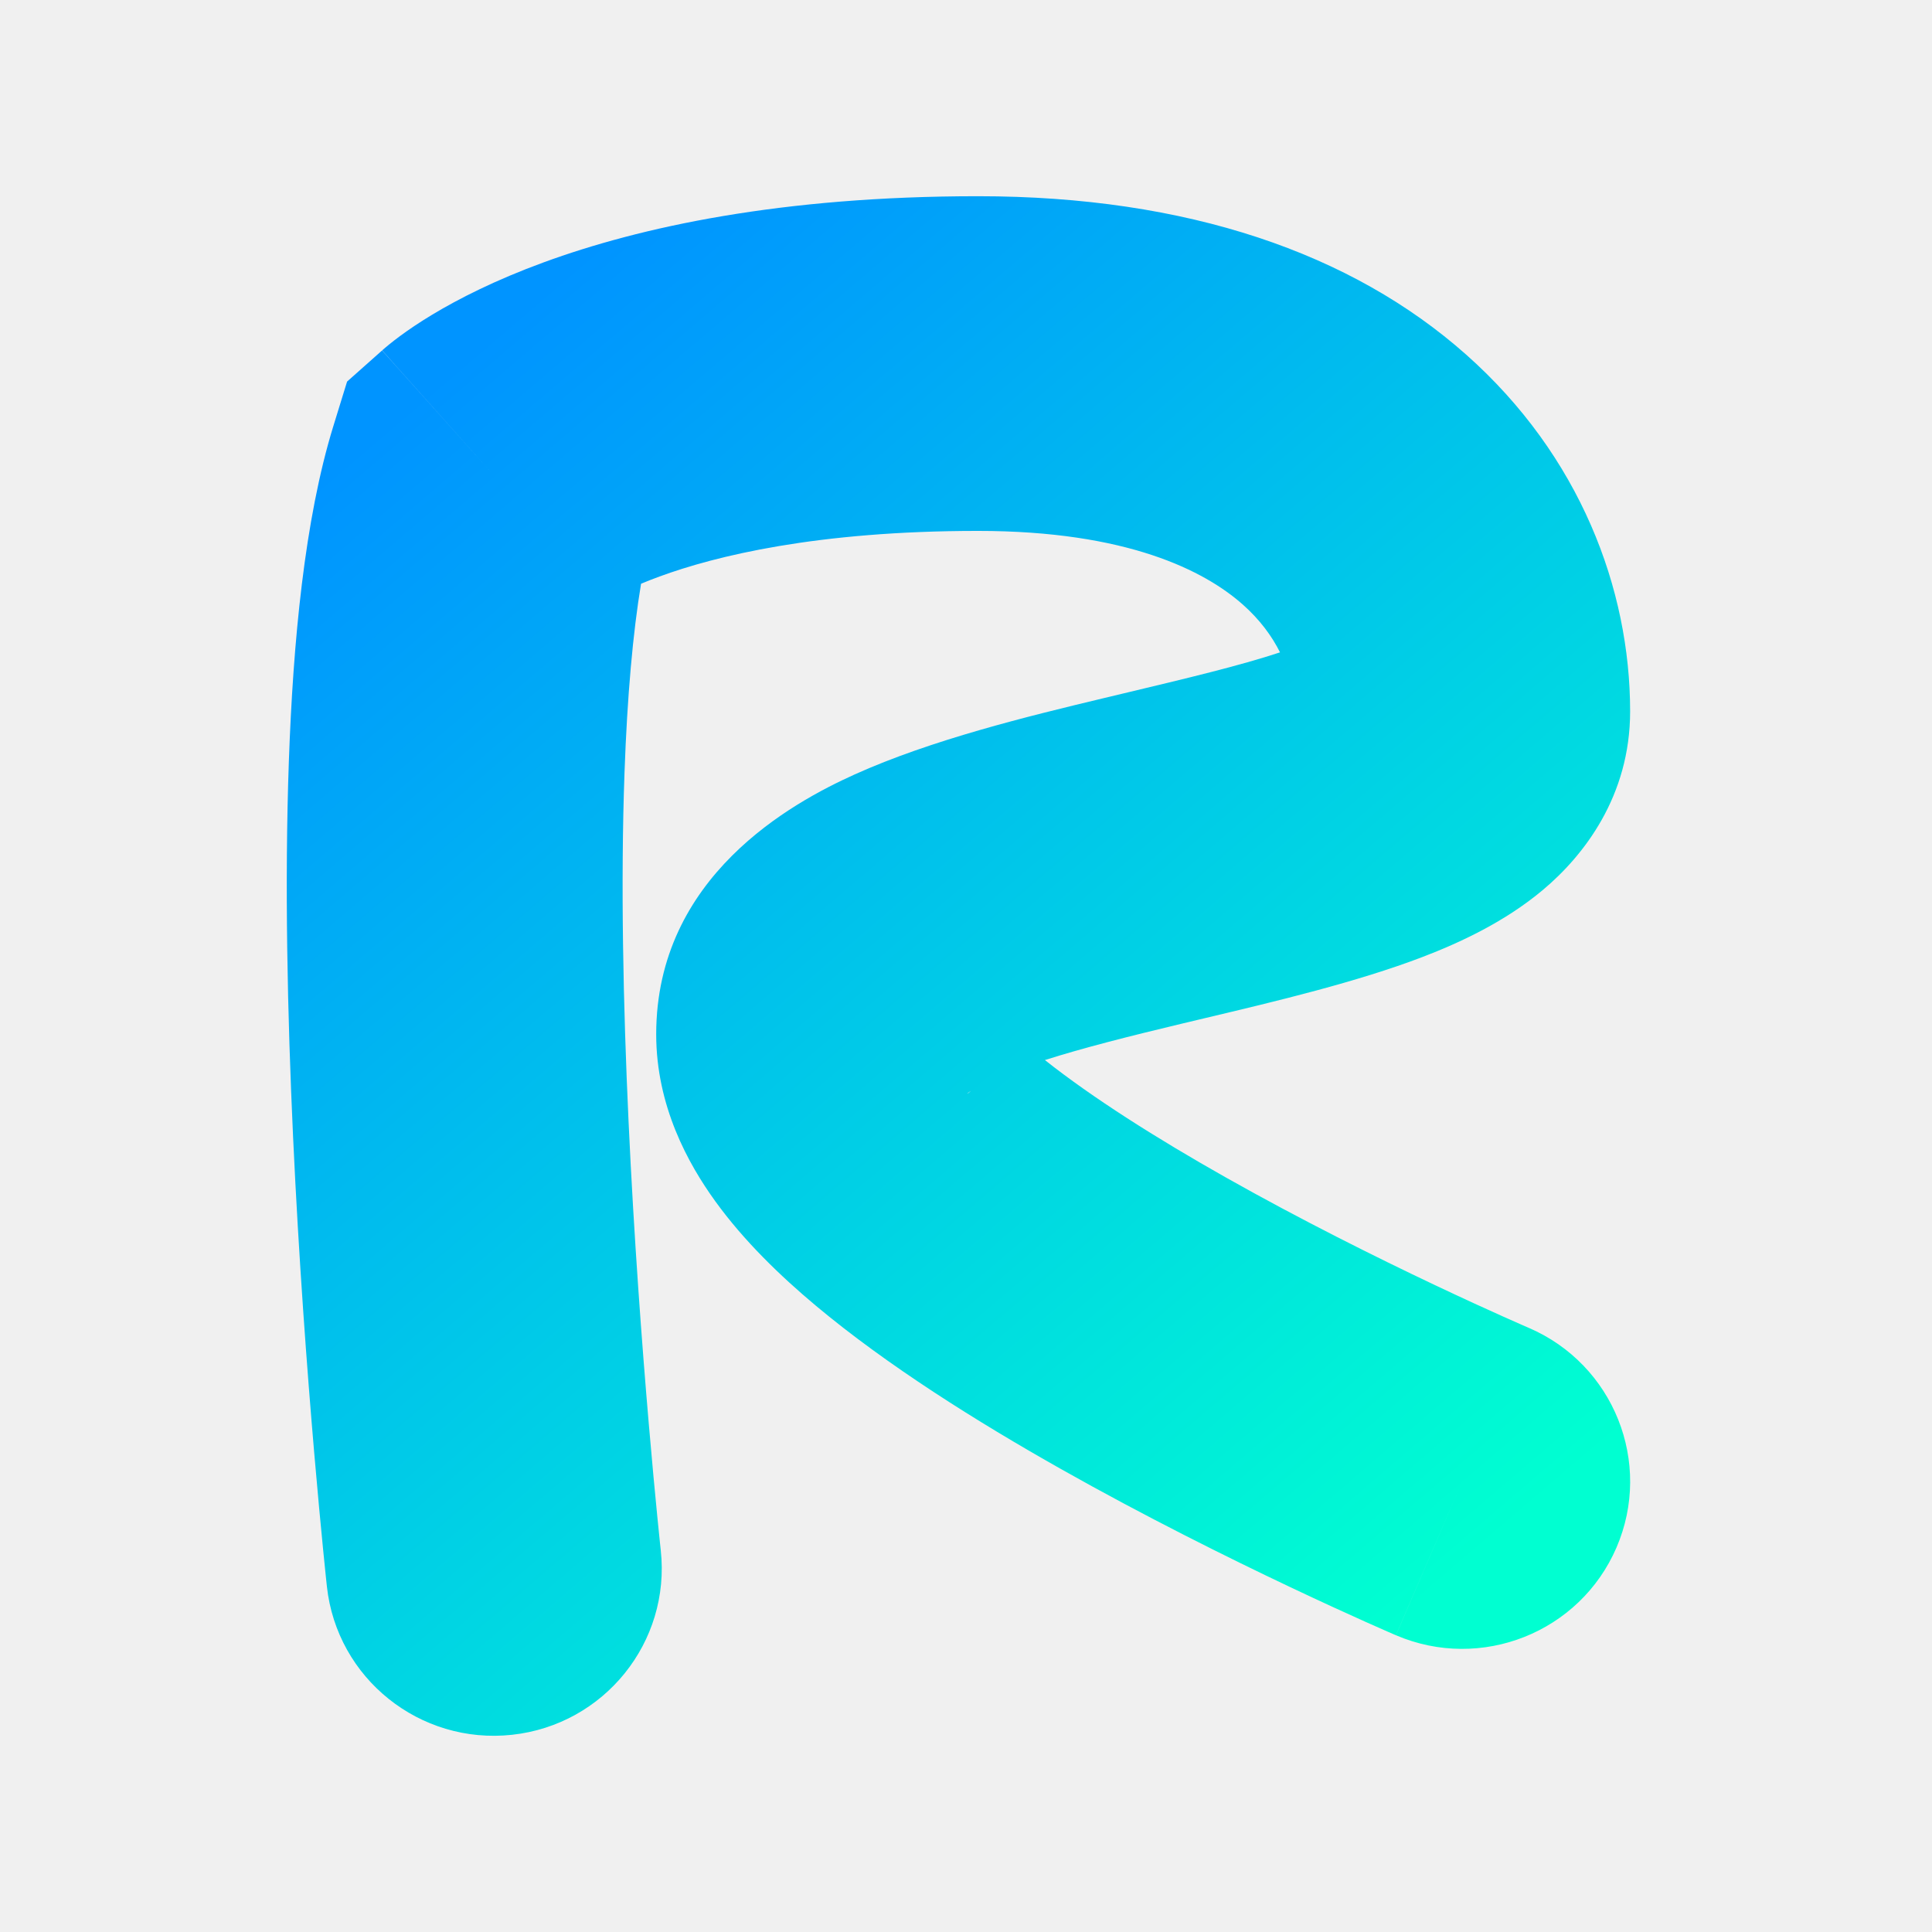
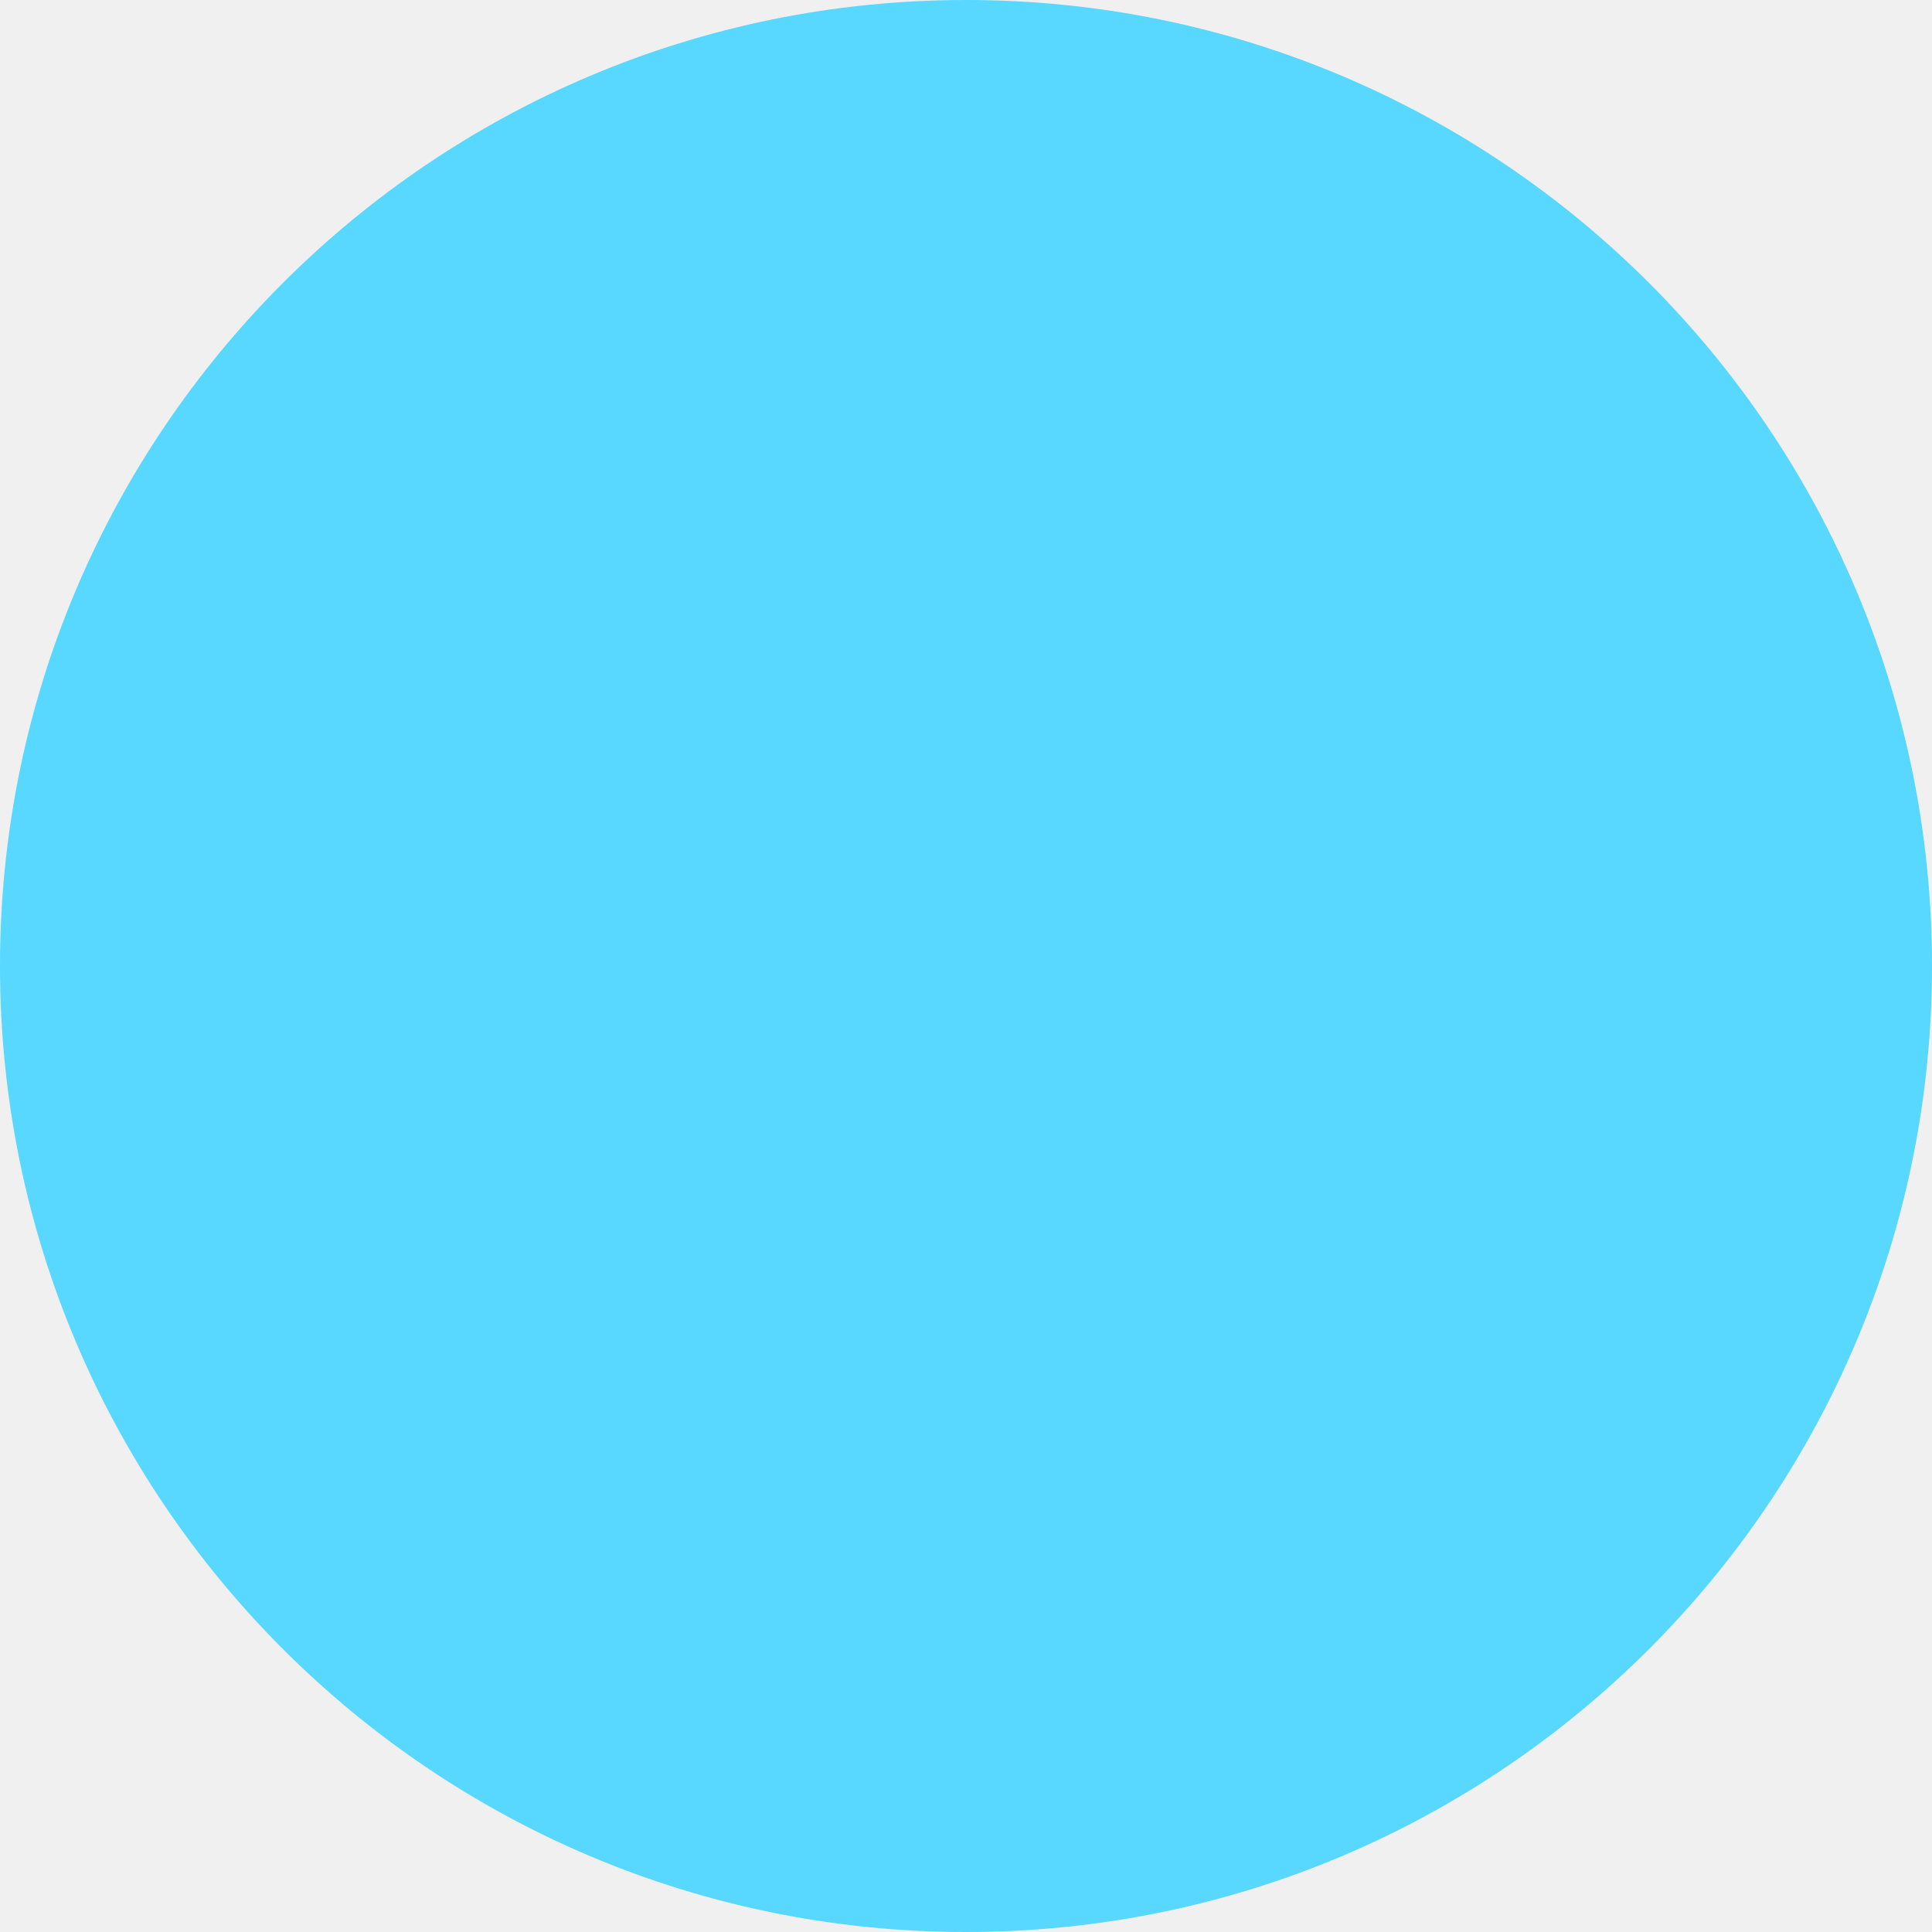
- <svg xmlns="http://www.w3.org/2000/svg" width="128" height="128" viewBox="0 0 128 128" fill="none">
-   <g clip-path="url(#clip0_58_6)">
-     <path fill-rule="evenodd" clip-rule="evenodd" d="M42.472 38.674C41.935 41.891 41.555 46.12 41.375 51.188C41.116 58.448 41.286 66.58 41.643 74.29C41.999 81.974 42.535 89.102 42.982 94.314C43.205 96.917 43.406 99.033 43.55 100.491C43.622 101.22 43.68 101.785 43.719 102.163L43.764 102.587L43.778 102.715C44.441 108.802 40.028 114.273 33.92 114.935C27.812 115.597 22.322 111.198 21.658 105.111L32.718 103.913C21.658 105.111 21.658 105.112 21.658 105.111L21.639 104.931C21.627 104.821 21.61 104.66 21.588 104.453C21.545 104.038 21.483 103.434 21.407 102.664C21.255 101.123 21.045 98.912 20.813 96.204C20.349 90.796 19.79 83.367 19.417 75.313C19.045 67.283 18.85 58.493 19.139 50.401C19.418 42.557 20.172 34.44 22.083 28.238L22.995 25.28L25.313 23.22L32.718 31.494C25.313 23.22 25.318 23.215 25.324 23.209L25.336 23.199L25.36 23.178L25.411 23.133C25.447 23.102 25.484 23.07 25.524 23.036C25.604 22.968 25.693 22.894 25.791 22.814C25.988 22.654 26.224 22.471 26.498 22.268C27.049 21.861 27.756 21.378 28.634 20.849C30.394 19.789 32.819 18.555 36.012 17.385C42.413 15.038 51.748 13 64.796 13C78.667 13 89.564 16.773 97.14 23.497C104.696 30.204 108 39.042 108 47.13C108 52.751 104.929 56.687 102.225 58.957C99.675 61.097 96.684 62.467 94.266 63.395C89.932 65.057 84.486 66.35 79.881 67.443C79.354 67.568 78.837 67.691 78.335 67.811C74.748 68.669 71.7 69.442 69.228 70.232C72.36 72.714 76.597 75.403 81.221 78.013C86.197 80.822 91.227 83.321 95.045 85.13C96.945 86.03 98.523 86.749 99.618 87.239C100.164 87.484 100.589 87.671 100.871 87.794C101.012 87.856 101.117 87.901 101.184 87.93L101.267 87.966C106.911 90.385 109.522 96.905 107.096 102.53C104.67 108.156 98.127 110.756 92.483 108.339L96.875 98.153C92.483 108.339 92.481 108.338 92.48 108.338L92.433 108.317L92.323 108.27C92.23 108.23 92.098 108.172 91.93 108.099C91.592 107.951 91.109 107.738 90.499 107.465C89.282 106.92 87.557 106.134 85.494 105.157C81.386 103.211 75.847 100.464 70.254 97.306C64.751 94.2 58.783 90.467 54.05 86.505C51.693 84.532 49.289 82.213 47.393 79.591C45.587 77.095 43.475 73.273 43.475 68.526C43.475 58.076 52.469 53.182 56.621 51.31C61.714 49.015 68.058 47.466 73.14 46.25C73.58 46.145 74.013 46.042 74.437 45.94C78.672 44.929 82.118 44.107 84.804 43.221C84.266 42.14 83.469 41.056 82.342 40.056C79.814 37.813 74.672 35.174 64.796 35.174C54.099 35.174 47.394 36.839 43.693 38.196C43.245 38.36 42.838 38.52 42.472 38.674ZM65.271 66.363C65.273 66.363 65.29 66.389 65.316 66.441C65.282 66.388 65.27 66.362 65.271 66.363ZM64.343 72.261C64.205 72.39 64.11 72.451 64.097 72.449C64.084 72.447 64.153 72.382 64.343 72.261Z" fill="url(#paint0_linear_58_6)" />
-   </g>
-   <defs>
-     <linearGradient id="paint0_linear_58_6" x1="29.012" y1="25.196" x2="96.608" y2="104.142" gradientUnits="userSpaceOnUse">
-       <stop stop-color="#0094FF" />
-       <stop offset="1" stop-color="#00FFD1" />
-     </linearGradient>
-     <clipPath id="clip0_58_6">
-       <rect width="89" height="102" fill="white" transform="translate(19 13)" />
-     </clipPath>
-   </defs>
+ <svg xmlns="http://www.w3.org/2000/svg" width="64" height="64" viewBox="0 0 64 64" fill="none">
+   <rect width="64" height="64" rx="32" fill="#58D7FF" />
</svg>
